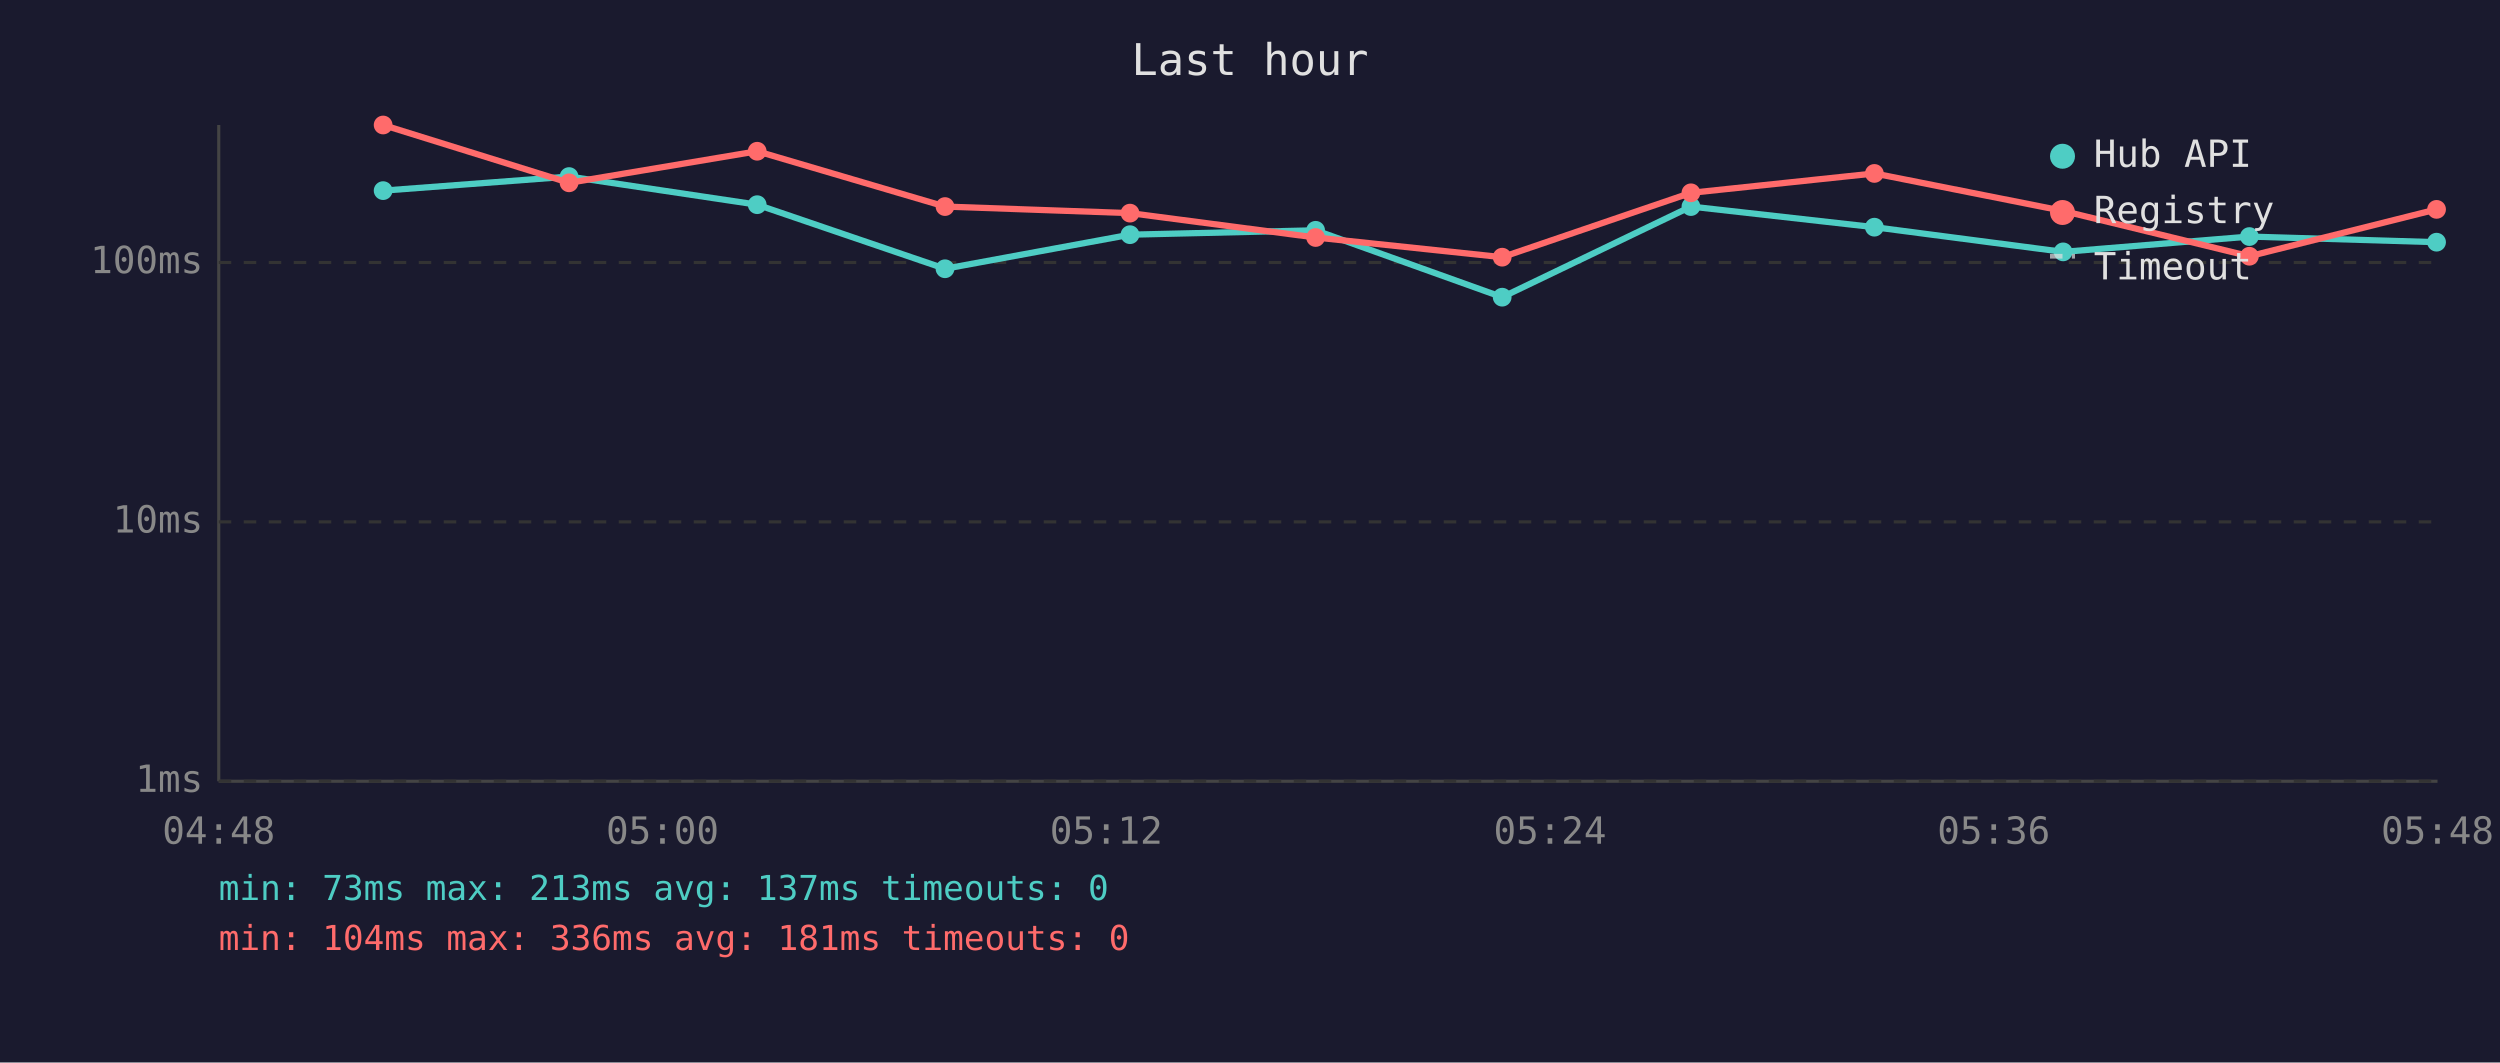
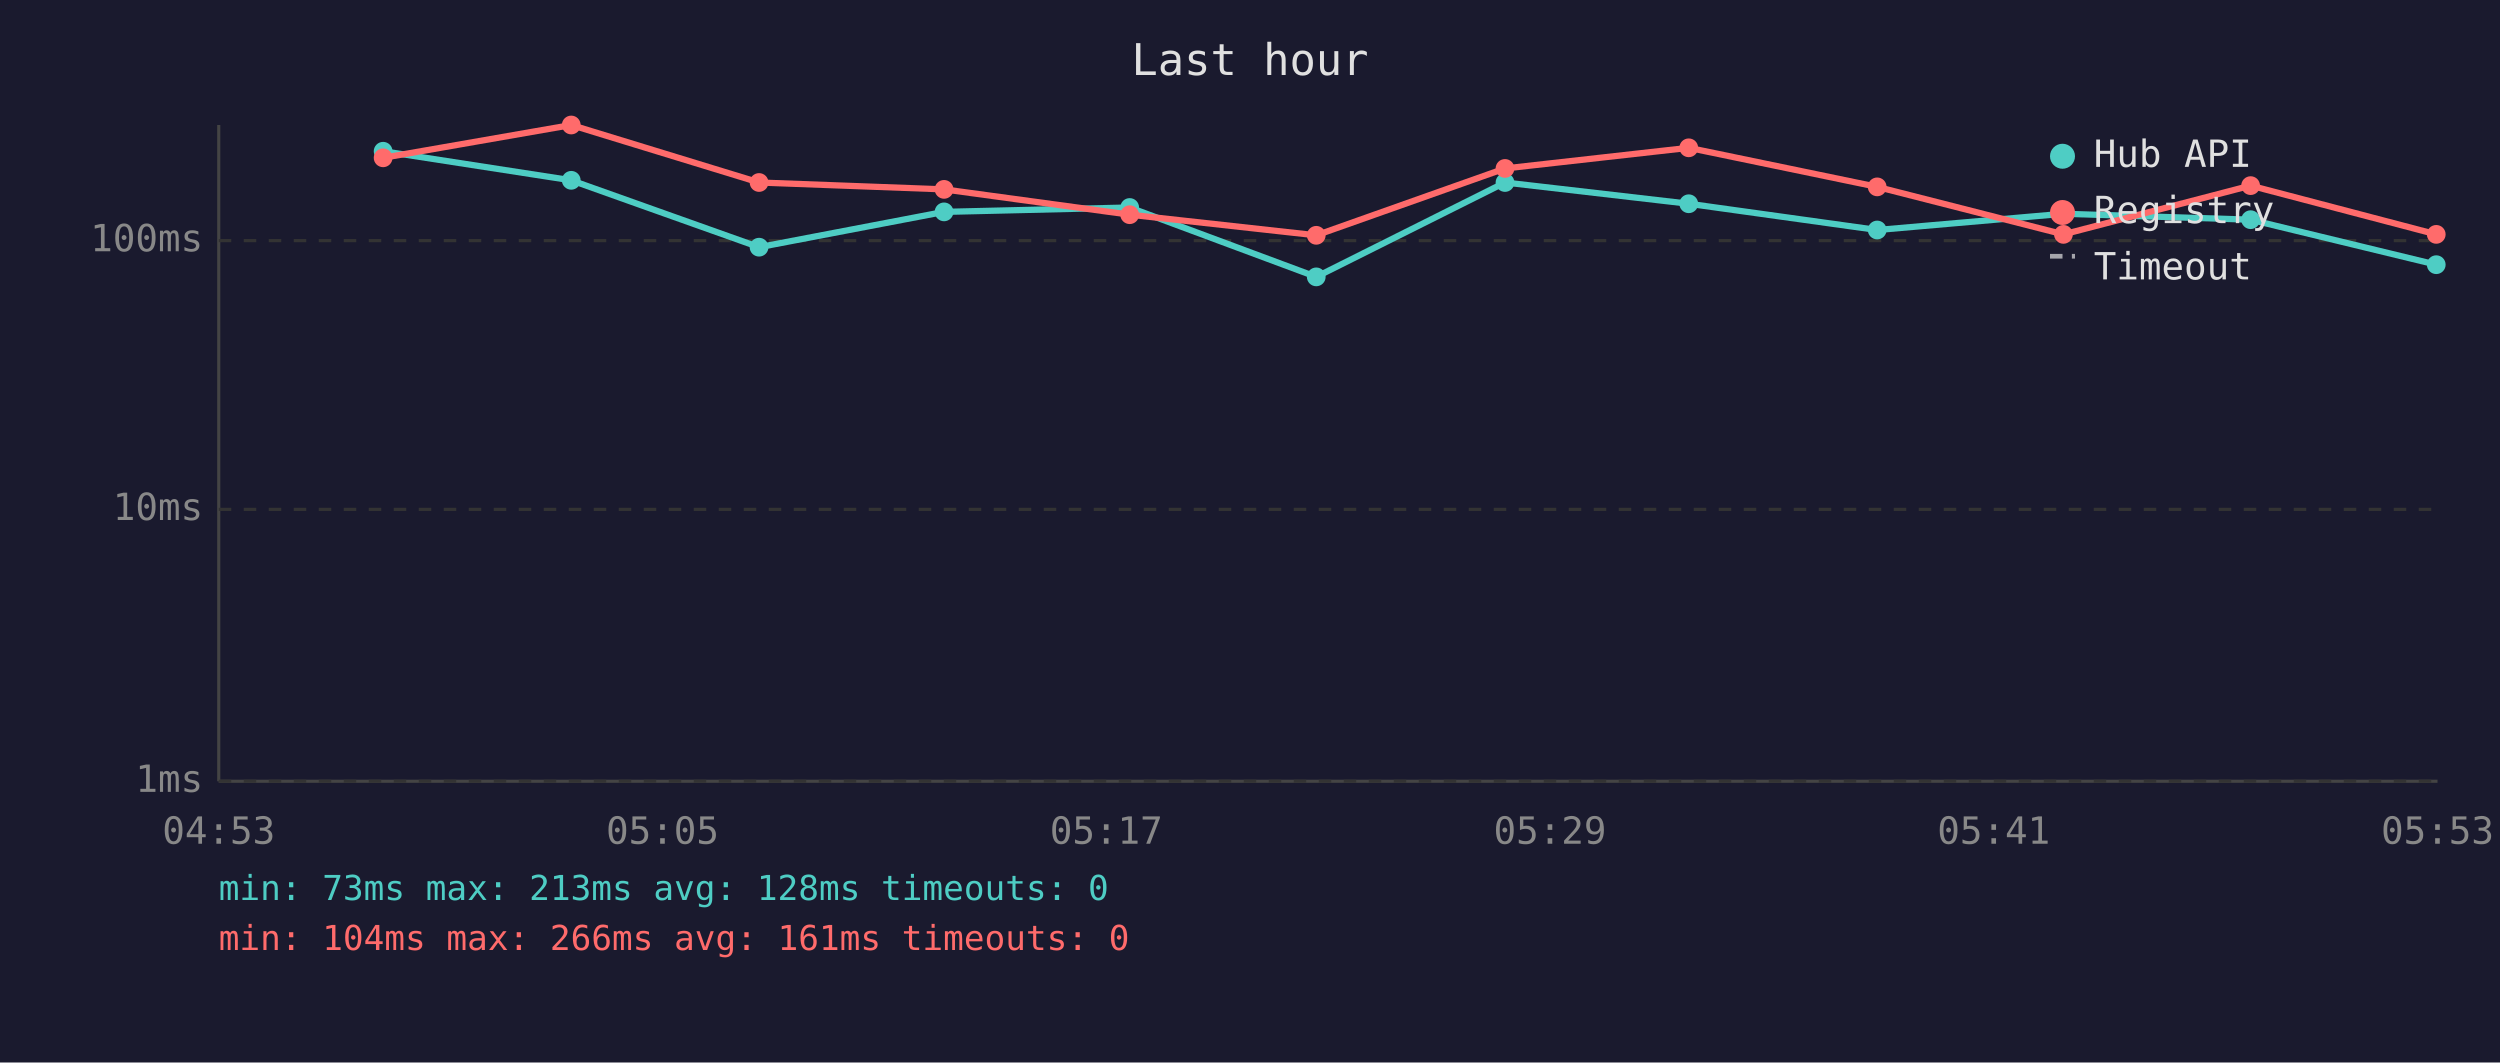
<svg xmlns="http://www.w3.org/2000/svg" viewBox="0 0 800 340" font-family="monospace" font-size="12">
  <rect width="800" height="340" fill="#1a1a2e" />
  <text x="400" y="24" fill="#e0e0e0" font-size="14" text-anchor="middle">Last hour</text>
  <line x1="70" y1="40" x2="70" y2="250" stroke="#444" stroke-width="1" />
  <line x1="70" y1="250" x2="780" y2="250" stroke="#444" stroke-width="1" />
  <line x1="70" y1="250" x2="780" y2="250" stroke="#333" stroke-width="1" stroke-dasharray="4" />
  <text x="65" y="250" fill="#888" text-anchor="end" dominant-baseline="middle">1ms</text>
-   <line x1="70" y1="167" x2="780" y2="167" stroke="#333" stroke-width="1" stroke-dasharray="4" />
-   <text x="65" y="167" fill="#888" text-anchor="end" dominant-baseline="middle">10ms</text>
-   <line x1="70" y1="84" x2="780" y2="84" stroke="#333" stroke-width="1" stroke-dasharray="4" />
-   <text x="65" y="84" fill="#888" text-anchor="end" dominant-baseline="middle">100ms</text>
-   <text x="70" y="270" fill="#888" text-anchor="middle">04:48</text>
-   <text x="212" y="270" fill="#888" text-anchor="middle">05:00</text>
-   <text x="354" y="270" fill="#888" text-anchor="middle">05:12</text>
-   <text x="496" y="270" fill="#888" text-anchor="middle">05:24</text>
-   <text x="638" y="270" fill="#888" text-anchor="middle">05:36</text>
-   <text x="780" y="270" fill="#888" text-anchor="middle">05:48</text>
-   <polyline points="122.6,61.0 182.1,56.5 242.3,65.5 302.4,86.0 361.6,75.1 421.0,73.7 480.7,95.1 541.1,66.1 599.8,72.7 660.2,80.6 719.8,75.7 779.7,77.5" fill="none" stroke="#4ecdc4" stroke-width="2" opacity="1" />
-   <circle cx="122.6" cy="61.0" r="3" fill="#4ecdc4" />
-   <circle cx="182.1" cy="56.5" r="3" fill="#4ecdc4" />
-   <circle cx="242.3" cy="65.5" r="3" fill="#4ecdc4" />
-   <circle cx="302.4" cy="86.0" r="3" fill="#4ecdc4" />
-   <circle cx="361.6" cy="75.1" r="3" fill="#4ecdc4" />
-   <circle cx="421.0" cy="73.7" r="3" fill="#4ecdc4" />
-   <circle cx="480.7" cy="95.1" r="3" fill="#4ecdc4" />
-   <circle cx="541.1" cy="66.1" r="3" fill="#4ecdc4" />
-   <circle cx="599.8" cy="72.7" r="3" fill="#4ecdc4" />
-   <circle cx="660.2" cy="80.6" r="3" fill="#4ecdc4" />
-   <circle cx="719.8" cy="75.7" r="3" fill="#4ecdc4" />
-   <circle cx="779.7" cy="77.5" r="3" fill="#4ecdc4" />
-   <polyline points="122.6,40.0 182.1,58.5 242.3,48.4 302.4,66.1 361.6,68.2 421.0,76.0 480.7,82.3 541.1,61.7 599.8,55.5 660.2,67.5 719.8,82.0 779.7,67.0" fill="none" stroke="#ff6b6b" stroke-width="2" opacity="1" />
-   <circle cx="122.6" cy="40.0" r="3" fill="#ff6b6b" />
-   <circle cx="182.1" cy="58.5" r="3" fill="#ff6b6b" />
-   <circle cx="242.3" cy="48.4" r="3" fill="#ff6b6b" />
-   <circle cx="302.4" cy="66.1" r="3" fill="#ff6b6b" />
-   <circle cx="361.6" cy="68.2" r="3" fill="#ff6b6b" />
-   <circle cx="421.0" cy="76.0" r="3" fill="#ff6b6b" />
-   <circle cx="480.7" cy="82.3" r="3" fill="#ff6b6b" />
-   <circle cx="541.1" cy="61.7" r="3" fill="#ff6b6b" />
-   <circle cx="599.8" cy="55.5" r="3" fill="#ff6b6b" />
-   <circle cx="660.2" cy="67.5" r="3" fill="#ff6b6b" />
-   <circle cx="719.8" cy="82.0" r="3" fill="#ff6b6b" />
-   <circle cx="779.7" cy="67.0" r="3" fill="#ff6b6b" />
+   <line x1="70" y1="163" x2="780" y2="163" stroke="#333" stroke-width="1" stroke-dasharray="4" />
+   <text x="65" y="163" fill="#888" text-anchor="end" dominant-baseline="middle">10ms</text>
+   <line x1="70" y1="77" x2="780" y2="77" stroke="#333" stroke-width="1" stroke-dasharray="4" />
+   <text x="65" y="77" fill="#888" text-anchor="end" dominant-baseline="middle">100ms</text>
+   <text x="70" y="270" fill="#888" text-anchor="middle">04:53</text>
+   <text x="212" y="270" fill="#888" text-anchor="middle">05:05</text>
+   <text x="354" y="270" fill="#888" text-anchor="middle">05:17</text>
+   <text x="496" y="270" fill="#888" text-anchor="middle">05:29</text>
+   <text x="638" y="270" fill="#888" text-anchor="middle">05:41</text>
+   <text x="780" y="270" fill="#888" text-anchor="middle">05:53</text>
+   <polyline points="122.6,48.4 182.8,57.7 242.9,79.1 302.1,67.8 361.5,66.4 421.2,88.6 481.6,58.4 540.4,65.2 600.7,73.6 660.3,68.4 720.2,70.3 779.6,84.7" fill="none" stroke="#4ecdc4" stroke-width="2" opacity="1" />
+   <circle cx="122.6" cy="48.4" r="3" fill="#4ecdc4" />
+   <circle cx="182.8" cy="57.7" r="3" fill="#4ecdc4" />
+   <circle cx="242.9" cy="79.1" r="3" fill="#4ecdc4" />
+   <circle cx="302.1" cy="67.8" r="3" fill="#4ecdc4" />
+   <circle cx="361.5" cy="66.4" r="3" fill="#4ecdc4" />
+   <circle cx="421.2" cy="88.6" r="3" fill="#4ecdc4" />
+   <circle cx="481.6" cy="58.4" r="3" fill="#4ecdc4" />
+   <circle cx="540.4" cy="65.2" r="3" fill="#4ecdc4" />
+   <circle cx="600.7" cy="73.6" r="3" fill="#4ecdc4" />
+   <circle cx="660.3" cy="68.4" r="3" fill="#4ecdc4" />
+   <circle cx="720.2" cy="70.3" r="3" fill="#4ecdc4" />
+   <circle cx="779.6" cy="84.7" r="3" fill="#4ecdc4" />
+   <polyline points="122.6,50.5 182.8,40.0 242.9,58.4 302.1,60.6 361.5,68.7 421.2,75.3 481.6,53.9 540.4,47.3 600.7,59.8 660.3,75.0 720.2,59.4 779.6,75.0" fill="none" stroke="#ff6b6b" stroke-width="2" opacity="1" />
+   <circle cx="122.6" cy="50.5" r="3" fill="#ff6b6b" />
+   <circle cx="182.8" cy="40.0" r="3" fill="#ff6b6b" />
+   <circle cx="242.9" cy="58.4" r="3" fill="#ff6b6b" />
+   <circle cx="302.1" cy="60.6" r="3" fill="#ff6b6b" />
+   <circle cx="361.5" cy="68.7" r="3" fill="#ff6b6b" />
+   <circle cx="421.2" cy="75.3" r="3" fill="#ff6b6b" />
+   <circle cx="481.6" cy="53.9" r="3" fill="#ff6b6b" />
+   <circle cx="540.4" cy="47.3" r="3" fill="#ff6b6b" />
+   <circle cx="600.7" cy="59.8" r="3" fill="#ff6b6b" />
+   <circle cx="660.3" cy="75.0" r="3" fill="#ff6b6b" />
+   <circle cx="720.2" cy="59.4" r="3" fill="#ff6b6b" />
+   <circle cx="779.6" cy="75.0" r="3" fill="#ff6b6b" />
  <circle cx="660" cy="50" r="4" fill="#4ecdc4" />
  <text x="670" y="50" fill="#e0e0e0" dominant-baseline="middle">Hub API</text>
  <circle cx="660" cy="68" r="4" fill="#ff6b6b" />
  <text x="670" y="68" fill="#e0e0e0" dominant-baseline="middle">Registry</text>
  <line x1="656" y1="82" x2="664" y2="82" stroke="#e0e0e0" stroke-width="1.5" stroke-dasharray="4,3" opacity="0.7" />
  <text x="670" y="86" fill="#e0e0e0" dominant-baseline="middle">Timeout</text>
-   <text x="70" y="288" fill="#4ecdc4" font-size="11">min: 73ms  max: 213ms  avg: 137ms  timeouts: 0</text>
-   <text x="70" y="304" fill="#ff6b6b" font-size="11">min: 104ms  max: 336ms  avg: 181ms  timeouts: 0</text>
+   <text x="70" y="288" fill="#4ecdc4" font-size="11">min: 73ms  max: 213ms  avg: 128ms  timeouts: 0</text>
+   <text x="70" y="304" fill="#ff6b6b" font-size="11">min: 104ms  max: 266ms  avg: 161ms  timeouts: 0</text>
</svg>
